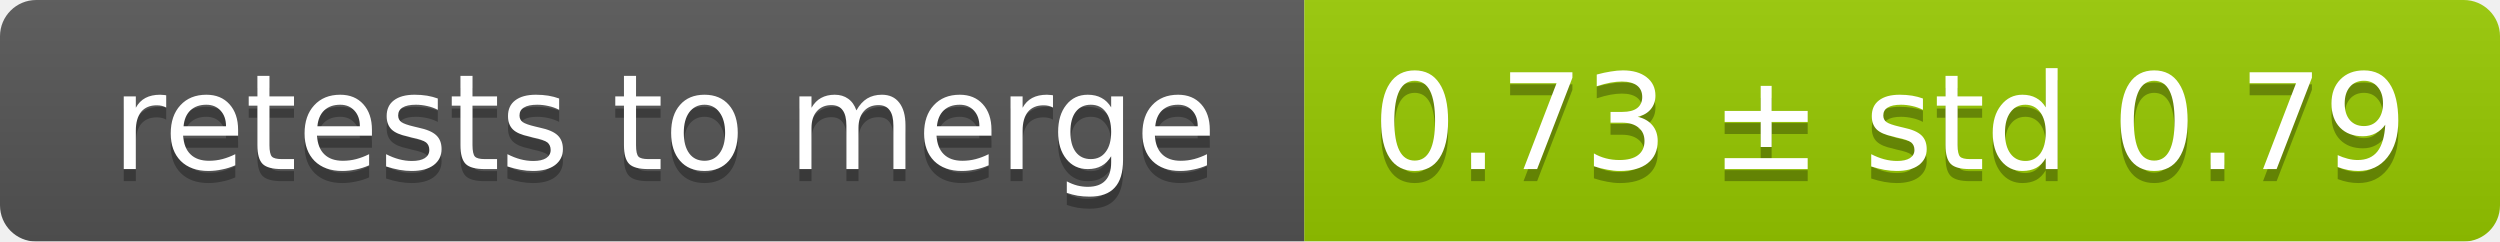
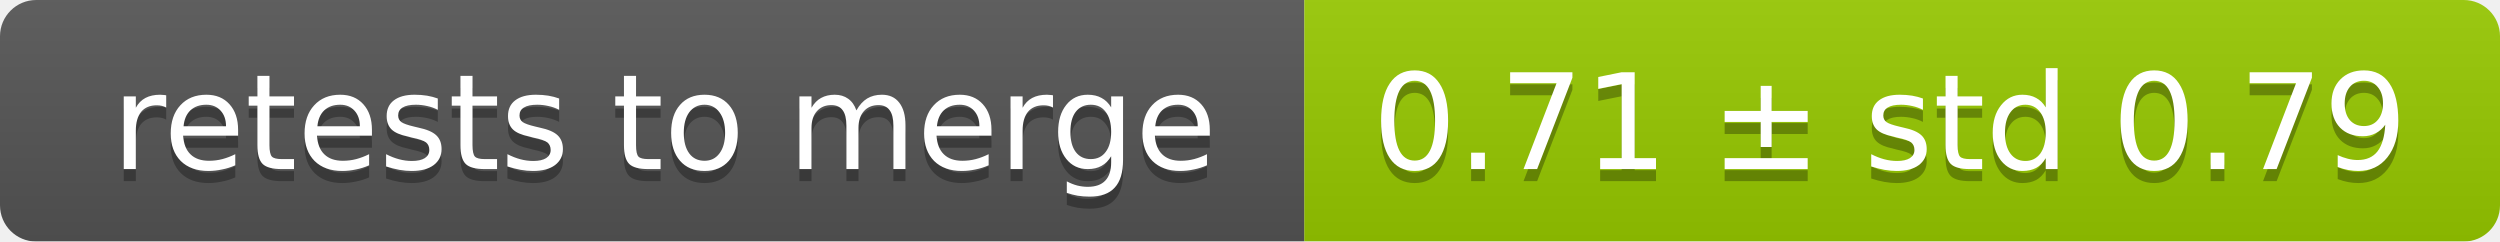
<svg xmlns="http://www.w3.org/2000/svg" width="207" height="20">
  <linearGradient id="smooth" x2="0" y2="100%">
    <stop offset="0" stop-color="#bbb" stop-opacity=".1" />
    <stop offset="1" stop-opacity=".1" />
  </linearGradient>
  <mask id="round">
    <rect width="207" height="20" rx="3" fill="#fff" />
  </mask>
  <g mask="url(#round)">
    <rect width="108" height="20" fill="#555" />
    <rect x="108" width="99" height="20" fill="#97ca00" />
    <rect width="207" height="20" fill="url(#smooth)" />
  </g>
  <g fill="#fff" text-anchor="middle" font-family="DejaVu Sans,Verdana,Geneva,sans-serif" font-size="11">
    <text x="55" y="15" fill="#010101" fill-opacity=".3">retests to merge</text>
    <text x="55" y="14">retests to merge</text>
-     <text x="156.5" y="15" fill="#010101" fill-opacity=".3">0.73 ± std 0.79</text>
-     <text x="156.5" y="14">0.73 ± std 0.79</text>
+     <text x="156.5" y="15" fill="#010101" fill-opacity=".3">0.71 ± std 0.79</text>
+     <text x="156.5" y="14">0.71 ± std 0.79</text>
  </g>
</svg>
